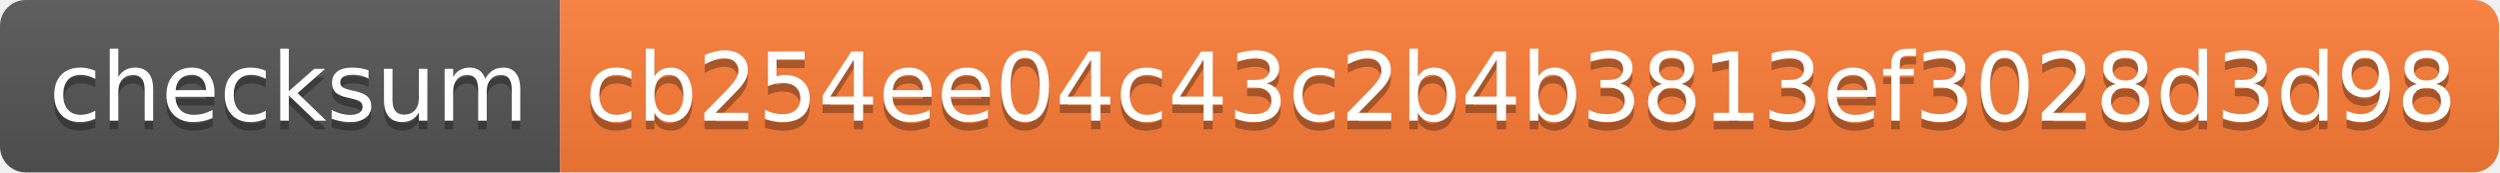
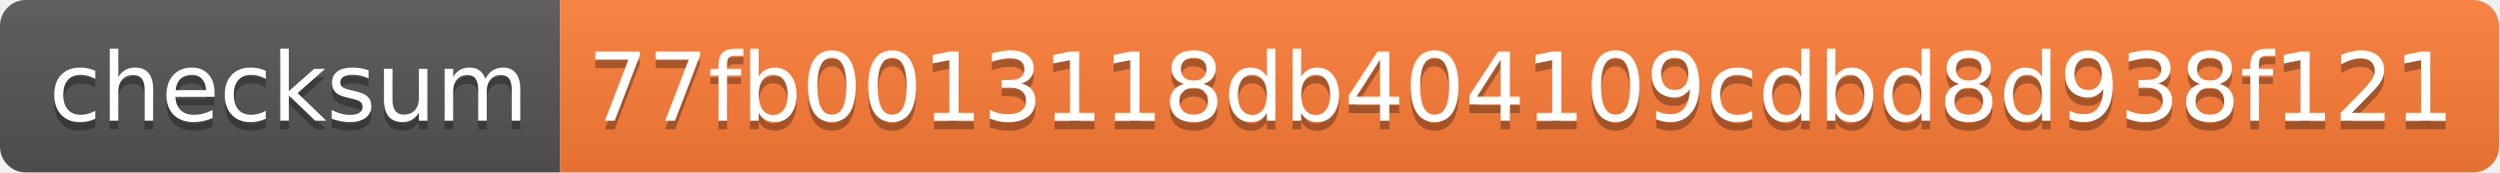
<svg xmlns="http://www.w3.org/2000/svg" width="290" height="20">
  <linearGradient id="s" x2="0" y2="100%">
    <stop offset="0" stop-color="#bbb" stop-opacity=".1" />
    <stop offset="1" stop-opacity=".1" />
  </linearGradient>
  <clipPath id="r">
    <rect width="290" height="20" rx="3" fill="#fff" />
  </clipPath>
  <g clip-path="url(#r)">
    <rect width="65" height="20" fill="#555" />
    <rect x="65" width="225" height="20" fill="#fe7d37" />
    <rect width="290" height="20" fill="url(#s)" />
  </g>
  <g fill="#fff" text-anchor="middle" font-family="Verdana,Geneva,DejaVu Sans,sans-serif" text-rendering="geometricPrecision" font-size="110">
    <text x="335" y="150" fill="#010101" fill-opacity=".3" transform="scale(.1)" textLength="550">checksum</text>
    <text x="335" y="140" transform="scale(.1)" textLength="550">checksum</text>
-     <text x="1765" y="150" fill="#010101" fill-opacity=".3" transform="scale(.1)" textLength="2150">cb254ee04c43c2b4b3813ef3028d3d98</text>
-     <text x="1765" y="140" transform="scale(.1)" textLength="2150">cb254ee04c43c2b4b3813ef3028d3d98</text>
+     <text x="1765" y="150" fill="#010101" fill-opacity=".3" transform="scale(.1)" textLength="2150">77fb0013118db404109cdbd8d938f121</text>
+     <text x="1765" y="140" transform="scale(.1)" textLength="2150">77fb0013118db404109cdbd8d938f121</text>
  </g>
</svg>
